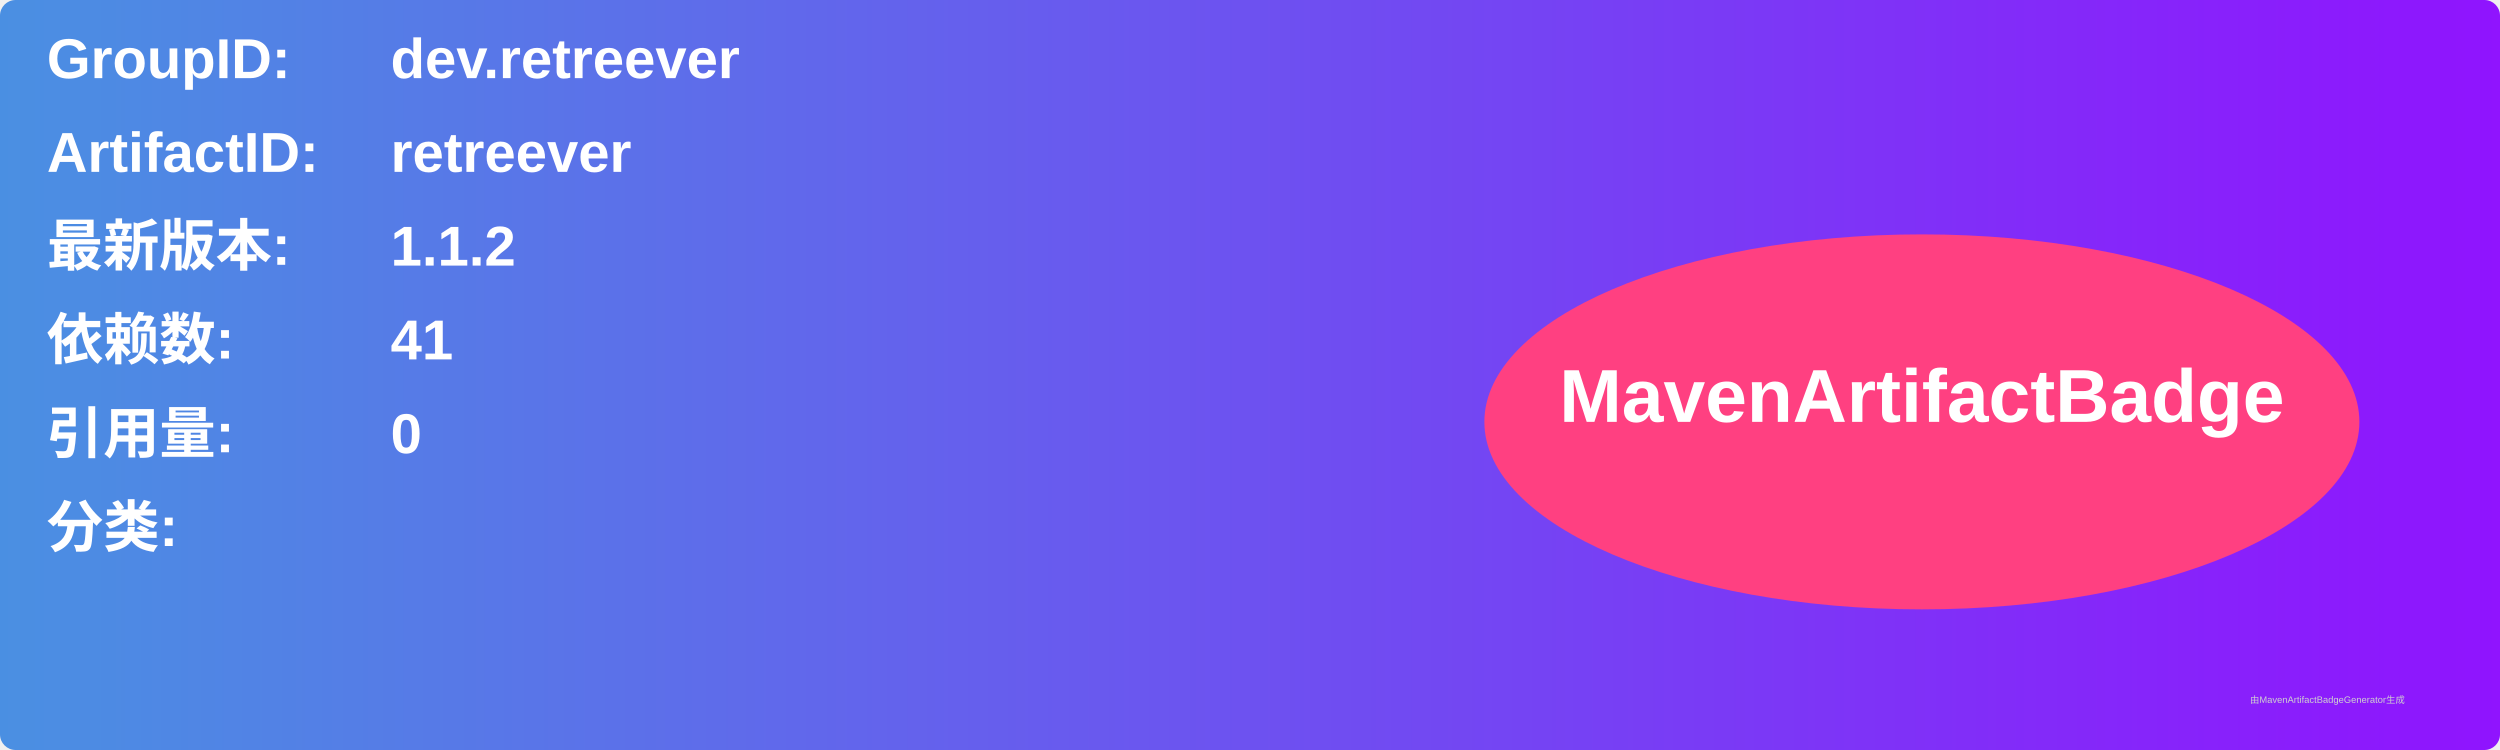
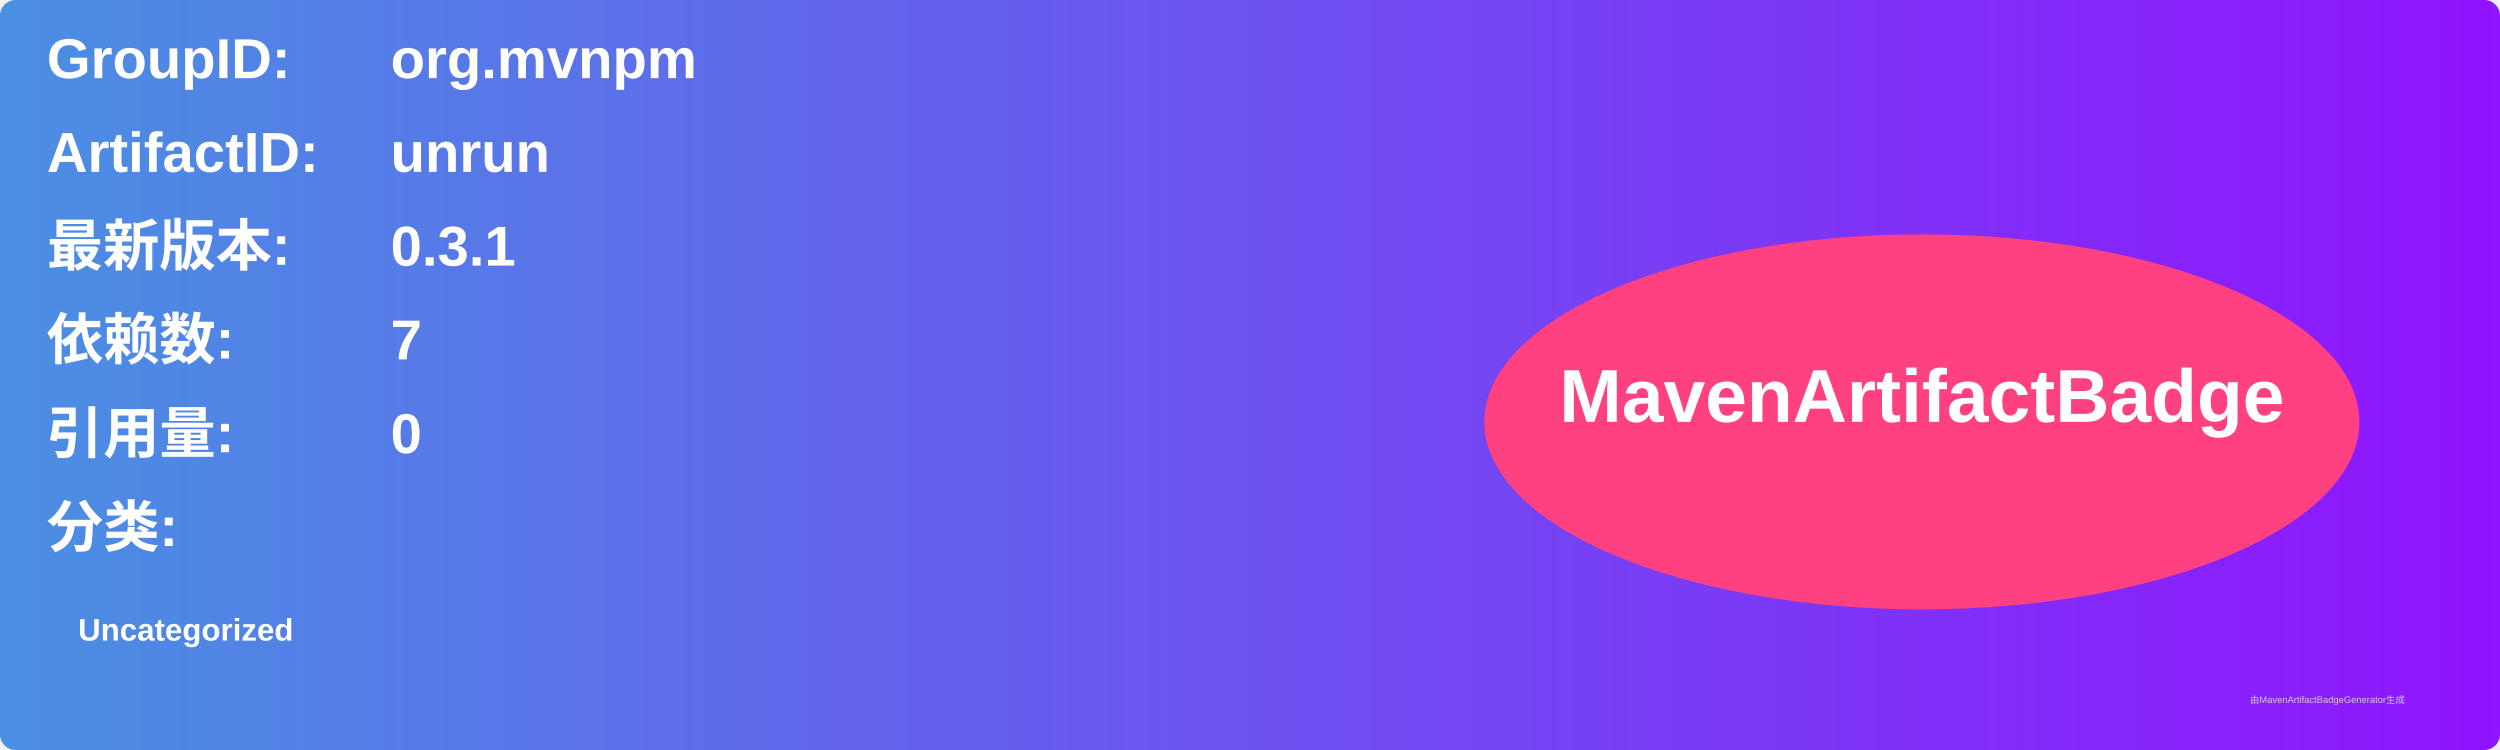
<svg xmlns="http://www.w3.org/2000/svg" width="800" height="240" viewBox="0 0 800 240">
  <linearGradient id="grad" x1="0%" y1="0%" x2="100%" y2="0%">
    <stop offset="0%" stop-color="#4a90e2" />
    <stop offset="100%" stop-color="#9013fe" />
  </linearGradient>
  <rect width="100%" height="100%" rx="5" ry="5" fill="url(#grad)" />
  <g transform="translate(15, 15)">
    <text x="0" y="10" font-family="Arial" font-size="18" fill="white" font-weight="bold" width="260">GroupID:</text>
-     <text x="110" y="10" font-family="Arial" font-size="18" fill="white" font-weight="bold" width="460">dev.retreever</text>
+     <text x="110" y="10" font-family="Arial" font-size="18" fill="white" font-weight="bold" width="460">org.mvnpm</text>
    <text x="0" y="40" font-family="Arial" font-size="18" fill="white" font-weight="bold" width="260">ArtifactID:</text>
-     <text x="110" y="40" font-family="Arial" font-size="18" fill="white" font-weight="bold" width="460">retreever</text>
+     <text x="110" y="40" font-family="Arial" font-size="18" fill="white" font-weight="bold" width="460">unrun</text>
    <text x="0" y="70" font-family="Arial" font-size="18" fill="white" font-weight="bold">最新版本:</text>
    <text x="110" y="70" font-family="Arial" font-size="18" fill="white" font-weight="bold">
-       <tspan font-weight="bold">1.1.2</tspan>
+       <tspan font-weight="bold">0.3.1</tspan>
    </text>
    <text x="0" y="100" font-family="Arial" font-size="18" fill="white" font-weight="bold">依赖数: </text>
    <text x="110" y="100" font-family="Arial" font-size="18" fill="white">
-       <tspan font-weight="bold">41</tspan>
+       <tspan font-weight="bold">7</tspan>
    </text>
    <text x="0" y="130" font-family="Arial" font-size="18" fill="white" font-weight="bold">引用量: </text>
    <text x="110" y="130" font-family="Arial" font-size="18" fill="white">
      <tspan font-weight="bold">0</tspan>
    </text>
    <text x="0" y="160" font-family="Arial" font-size="18" fill="white" font-weight="bold">分类:</text>
    <text x="10" y="190" font-family="Arial" font-size="10" fill="white">
-       <tspan font-weight="bold" />
+       <tspan font-weight="bold">Uncategorized</tspan>
    </text>
    <ellipse cx="600" cy="120" rx="140" ry="60" fill="#ff4081" />
    <text x="600" y="120" text-anchor="middle" font-family="Arial" font-size="24" fill="white" font-weight="bold">MavenArtifactBadge</text>
  </g>
  <text x="720" y="225" font-family="Arial" font-size="3" fill="#d0d0d0">由MavenArtifactBadgeGenerator生成</text>
</svg>
